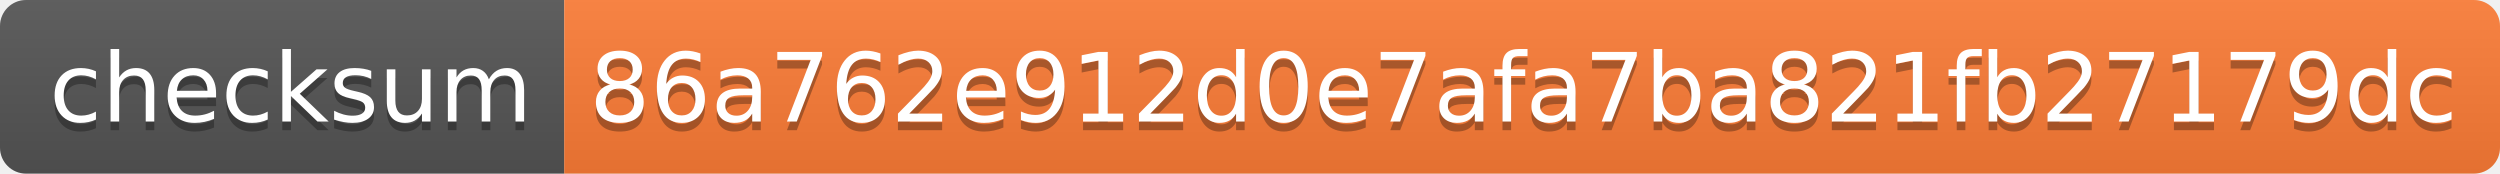
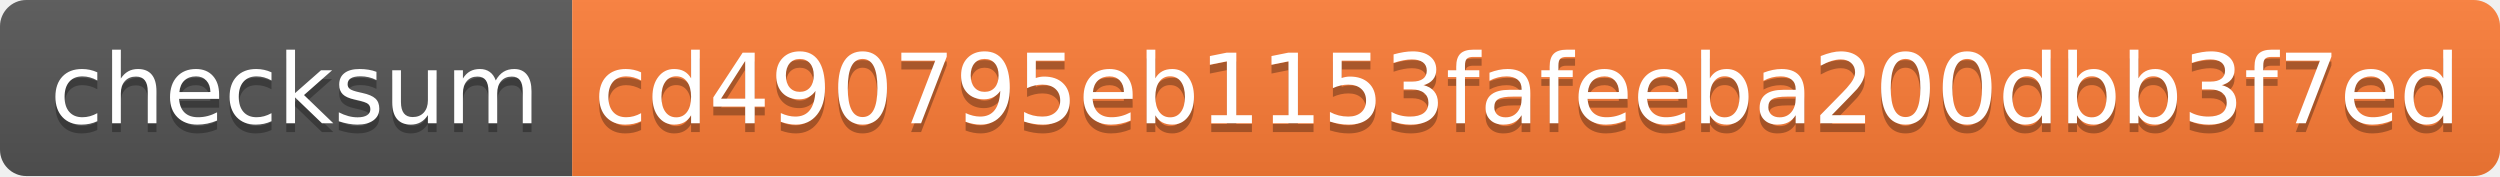
- <svg xmlns="http://www.w3.org/2000/svg" width="288" height="20" role="img" aria-label="checksum: 86a762e912d0e7afa7ba821fb27179dc">
+ <svg xmlns="http://www.w3.org/2000/svg" width="284" height="20" role="img" aria-label="checksum: cd490795eb1153fafeeba200dbb3f7ed">
  <linearGradient id="s" x2="0" y2="100%">
    <stop offset="0" stop-color="#bbb" stop-opacity=".1" />
    <stop offset="1" stop-opacity=".1" />
  </linearGradient>
  <clipPath id="r">
-     <rect width="288" height="20" rx="3" fill="#fff" />
+     <rect width="284" height="20" rx="3" fill="#fff" />
  </clipPath>
  <g clip-path="url(#r)">
    <rect width="65" height="20" fill="#555" />
-     <rect x="65" width="223" height="20" fill="#fe7d37" />
-     <rect width="288" height="20" fill="url(#s)" />
+     <rect x="65" width="219" height="20" fill="#fe7d37" />
+     <rect width="284" height="20" fill="url(#s)" />
  </g>
  <g fill="#fff" text-anchor="middle" font-family="Verdana,Geneva,DejaVu Sans,sans-serif" text-rendering="geometricPrecision" font-size="110">
    <text aria-hidden="true" x="335" y="150" fill="#010101" fill-opacity=".3" transform="scale(.1)" textLength="550">checksum</text>
    <text x="335" y="140" transform="scale(.1)" fill="#fff" textLength="550">checksum</text>
-     <text aria-hidden="true" x="1755" y="150" fill="#010101" fill-opacity=".3" transform="scale(.1)" textLength="2130">86a762e912d0e7afa7ba821fb27179dc</text>
-     <text x="1755" y="140" transform="scale(.1)" fill="#fff" textLength="2130">86a762e912d0e7afa7ba821fb27179dc</text>
+     <text aria-hidden="true" x="1735" y="150" fill="#010101" fill-opacity=".3" transform="scale(.1)" textLength="2090">cd490795eb1153fafeeba200dbb3f7ed</text>
+     <text x="1735" y="140" transform="scale(.1)" fill="#fff" textLength="2090">cd490795eb1153fafeeba200dbb3f7ed</text>
  </g>
</svg>
